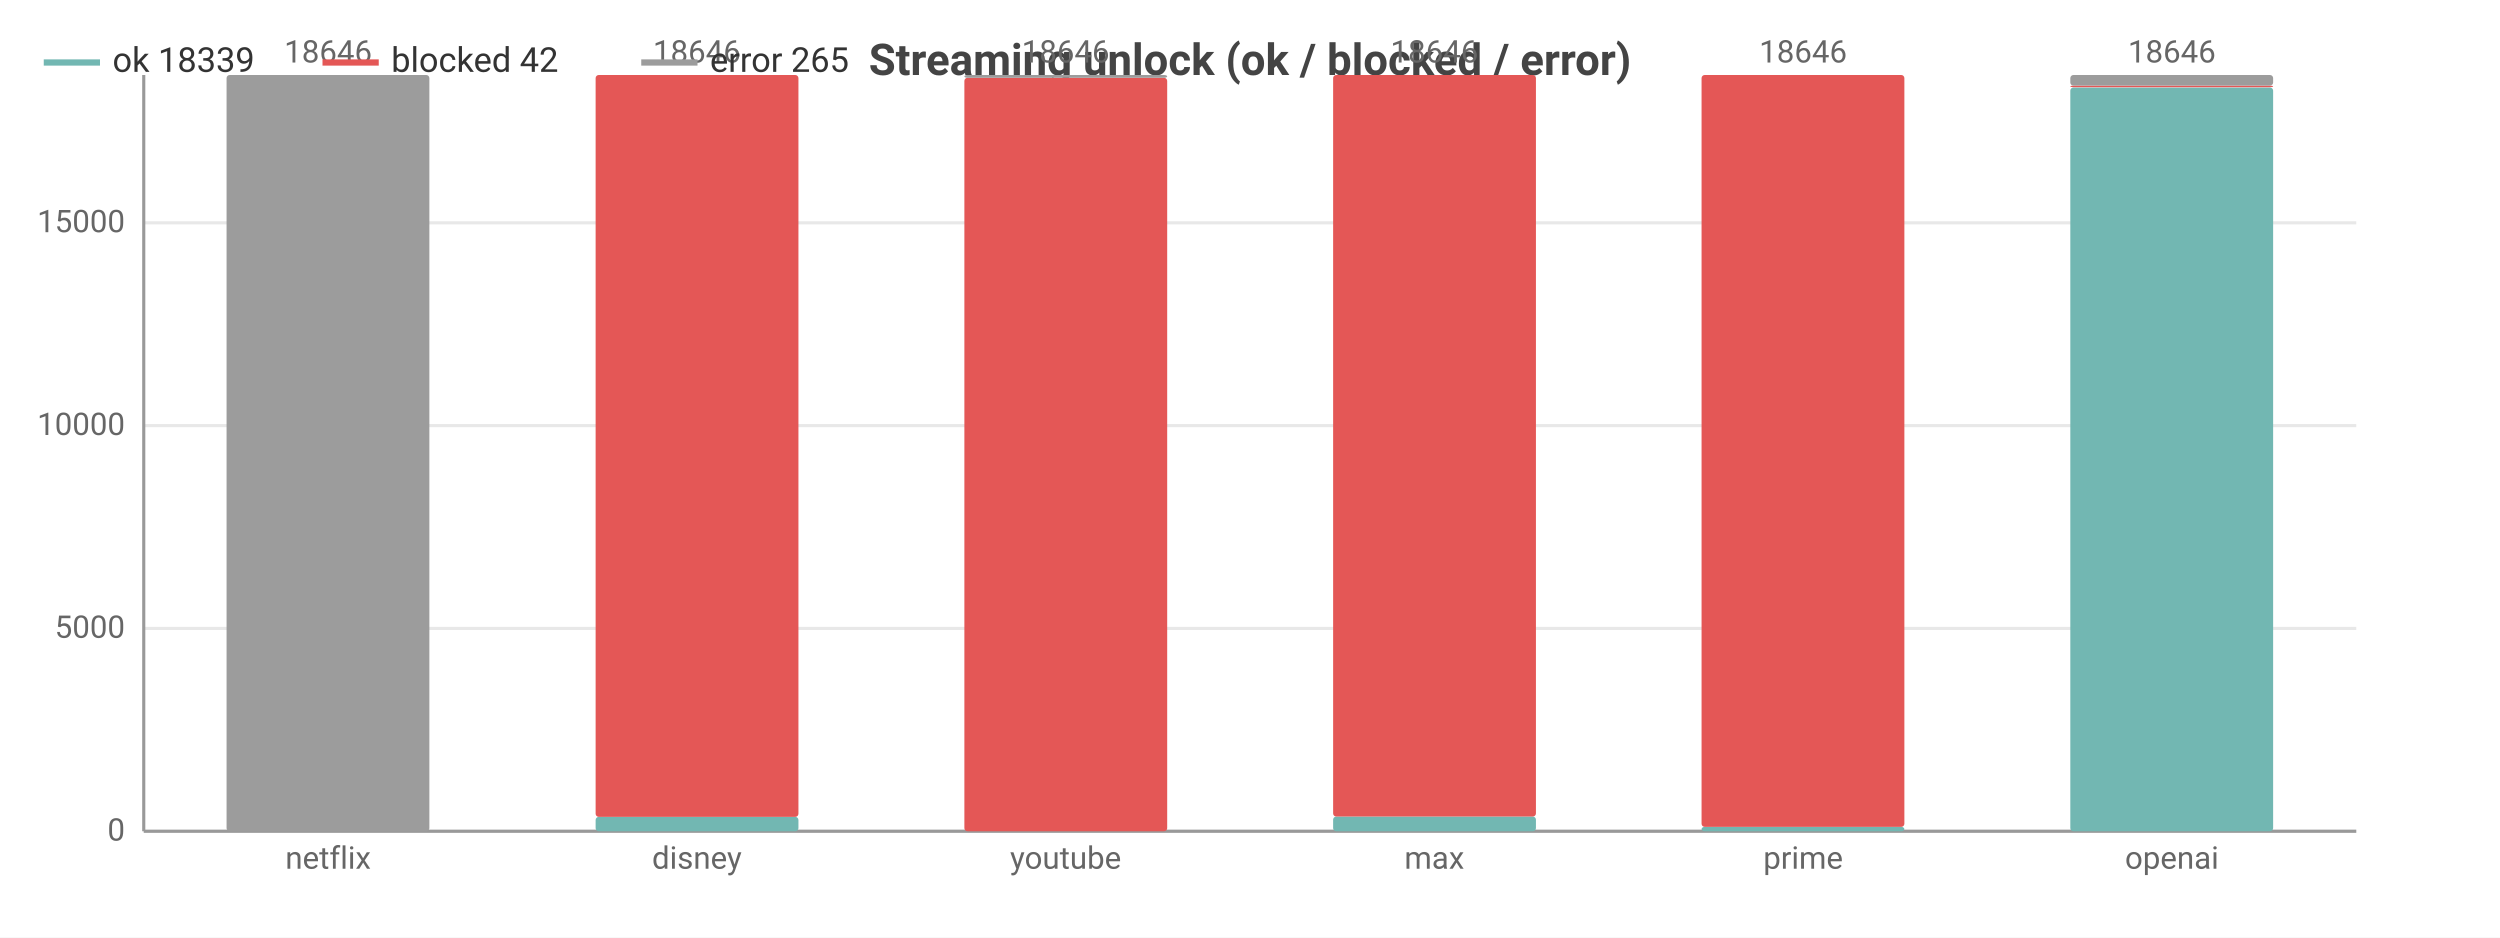
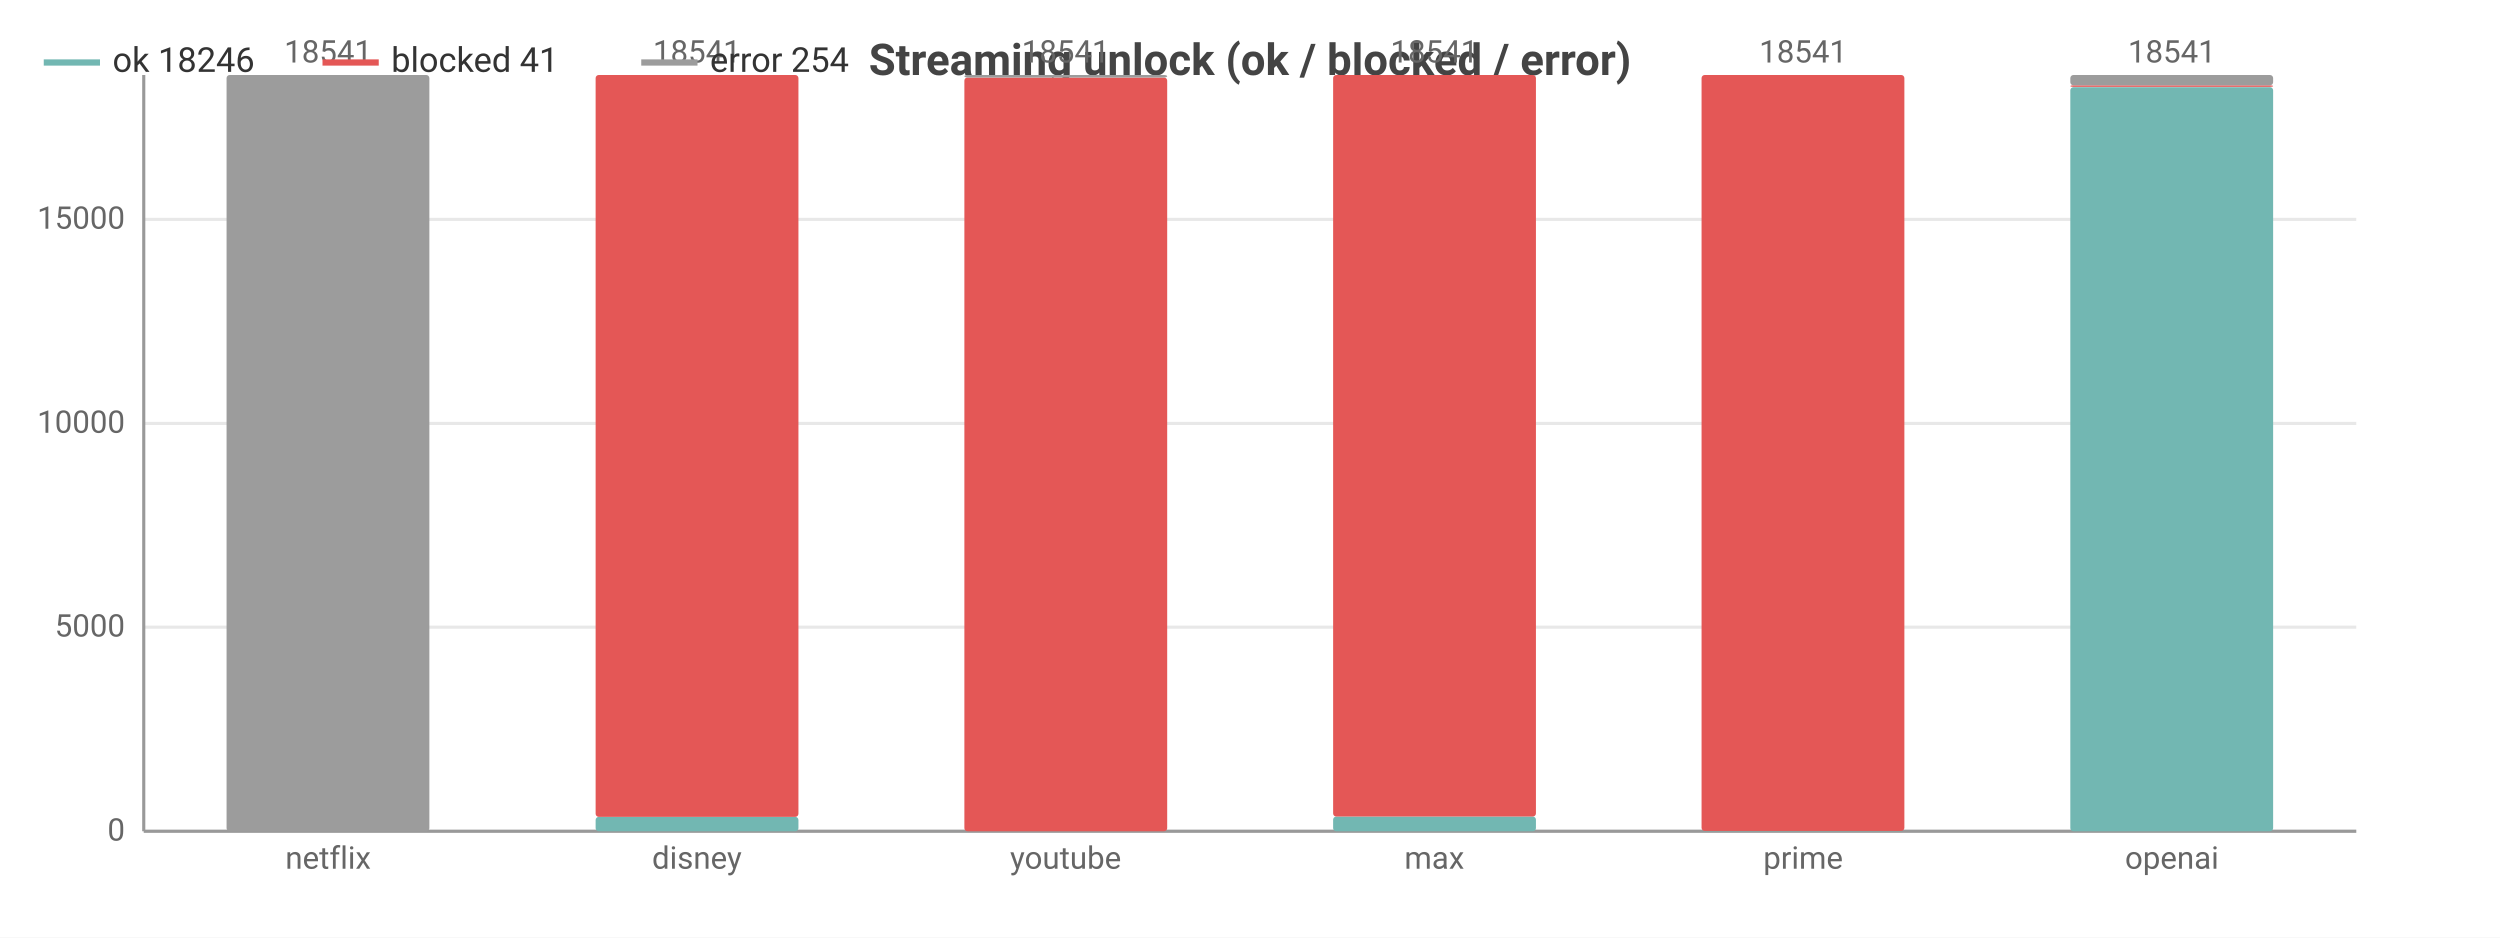
<svg xmlns="http://www.w3.org/2000/svg" width="800" height="300" viewBox="0 0 800 300">
  <rect width="800" height="300" fill="#ffffff" />
  <style>text{font-family:system-ui,-apple-system,'Segoe UI',Roboto,sans-serif}.g{stroke:#e8e8e8;stroke-width:1}.a{stroke:#999;stroke-width:1}.t{font-size:10px;fill:#666}.m{font-size:10px;text-anchor:middle;fill:#666}.e{font-size:10px;text-anchor:end;fill:#666}.l{font-size:11px;fill:#333}.tt{font-size:14px;font-weight:600;text-anchor:middle;fill:#444}.em{font-size:13px;text-anchor:middle;fill:#999}</style>
  <text class="tt" x="400.0" y="24">Streaming unlock (ok / blocked / error)</text>
  <line class="g" x1="46" y1="266" x2="754" y2="266" />
  <text class="e" x="40" y="269">0</text>
-   <line class="g" x1="46" y1="201.1" x2="754" y2="201.1" />
-   <text class="e" x="40" y="204.1">5000</text>
-   <line class="g" x1="46" y1="136.2" x2="754" y2="136.2" />
-   <text class="e" x="40" y="139.2">10000</text>
-   <line class="g" x1="46" y1="71.3" x2="754" y2="71.3" />
-   <text class="e" x="40" y="74.3">15000</text>
+   <line class="g" x1="46" y1="200.7" x2="754" y2="200.7" />
+   <text class="e" x="40" y="203.7">5000</text>
+   <line class="g" x1="46" y1="135.5" x2="754" y2="135.5" />
+   <text class="e" x="40" y="138.5">10000</text>
+   <line class="g" x1="46" y1="70.2" x2="754" y2="70.2" />
+   <text class="e" x="40" y="73.2">15000</text>
  <line class="a" x1="46" y1="24" x2="46" y2="266" />
  <line class="a" x1="46" y1="266" x2="754" y2="266" />
  <rect x="72.5" y="266" width="64.9" height="0" fill="#72b7b2" rx="1" />
  <rect x="72.5" y="266.0" width="64.9" height="0.0" fill="#e45756" rx="1" />
  <rect x="72.5" y="24" width="64.9" height="242.0" fill="#9c9c9c" rx="1" />
-   <text class="m" x="105" y="20">18646</text>
+   <text class="m" x="105" y="20">18541</text>
  <text class="m" x="105" y="278">netflix</text>
  <rect x="190.6" y="261.4" width="64.9" height="4.6" fill="#72b7b2" rx="1" />
  <rect x="190.6" y="24" width="64.9" height="237.4" fill="#e45756" rx="1" />
  <rect x="190.6" y="24" width="64.9" height="0" fill="#9c9c9c" rx="1" />
-   <text class="m" x="223" y="20">18646</text>
+   <text class="m" x="223" y="20">18541</text>
  <text class="m" x="223" y="278">disney</text>
  <rect x="308.6" y="266" width="64.9" height="0" fill="#72b7b2" rx="1" />
-   <rect x="308.6" y="24.9" width="64.9" height="241.1" fill="#e45756" rx="1" />
-   <rect x="308.6" y="24" width="64.9" height="0.9" fill="#9c9c9c" rx="1" />
-   <text class="m" x="341" y="20">18646</text>
+   <rect x="308.6" y="24.8" width="64.9" height="241.2" fill="#e45756" rx="1" />
+   <rect x="308.6" y="24" width="64.9" height="0.8" fill="#9c9c9c" rx="1" />
+   <text class="m" x="341" y="20">18541</text>
  <text class="m" x="341" y="278">youtube</text>
  <rect x="426.6" y="261.3" width="64.9" height="4.7" fill="#72b7b2" rx="1" />
  <rect x="426.6" y="24" width="64.9" height="237.3" fill="#e45756" rx="1" />
  <rect x="426.6" y="24" width="64.9" height="0" fill="#9c9c9c" rx="1" />
-   <text class="m" x="459" y="20">18646</text>
+   <text class="m" x="459" y="20">18541</text>
  <text class="m" x="459" y="278">max</text>
-   <rect x="544.5" y="264.6" width="64.9" height="1.4" fill="#72b7b2" rx="1" />
-   <rect x="544.5" y="24" width="64.9" height="240.6" fill="#e45756" rx="1" />
+   <rect x="544.5" y="265.9" width="64.9" height="0.1" fill="#72b7b2" rx="1" />
+   <rect x="544.5" y="24" width="64.9" height="241.9" fill="#e45756" rx="1" />
  <rect x="544.5" y="24" width="64.9" height="0" fill="#9c9c9c" rx="1" />
-   <text class="m" x="577" y="20">18646</text>
+   <text class="m" x="577" y="20">18541</text>
  <text class="m" x="577" y="278">prime</text>
-   <rect x="662.5" y="28.0" width="64.9" height="238.0" fill="#72b7b2" rx="1" />
-   <rect x="662.5" y="27.4" width="64.9" height="0.5" fill="#e45756" rx="1" />
-   <rect x="662.5" y="24" width="64.9" height="3.4" fill="#9c9c9c" rx="1" />
-   <text class="m" x="695" y="20">18646</text>
+   <rect x="662.5" y="27.9" width="64.9" height="238.1" fill="#72b7b2" rx="1" />
+   <rect x="662.5" y="27.3" width="64.9" height="0.5" fill="#e45756" rx="1" />
+   <rect x="662.5" y="24" width="64.9" height="3.3" fill="#9c9c9c" rx="1" />
+   <text class="m" x="695" y="20">18541</text>
  <text class="m" x="695" y="278">openai</text>
  <line x1="14" y1="20" x2="32" y2="20" stroke="#72b7b2" stroke-width="2" />
-   <text class="l" x="36" y="23">ok 18339</text>
+   <text class="l" x="36" y="23">ok 18246</text>
  <line x1="103.2" y1="20" x2="121.2" y2="20" stroke="#e45756" stroke-width="2" />
-   <text class="l" x="125.2" y="23">blocked 42</text>
+   <text class="l" x="125.2" y="23">blocked 41</text>
  <line x1="205.2" y1="20" x2="223.2" y2="20" stroke="#9c9c9c" stroke-width="2" />
-   <text class="l" x="227.2" y="23">error 265</text>
+   <text class="l" x="227.2" y="23">error 254</text>
</svg>
